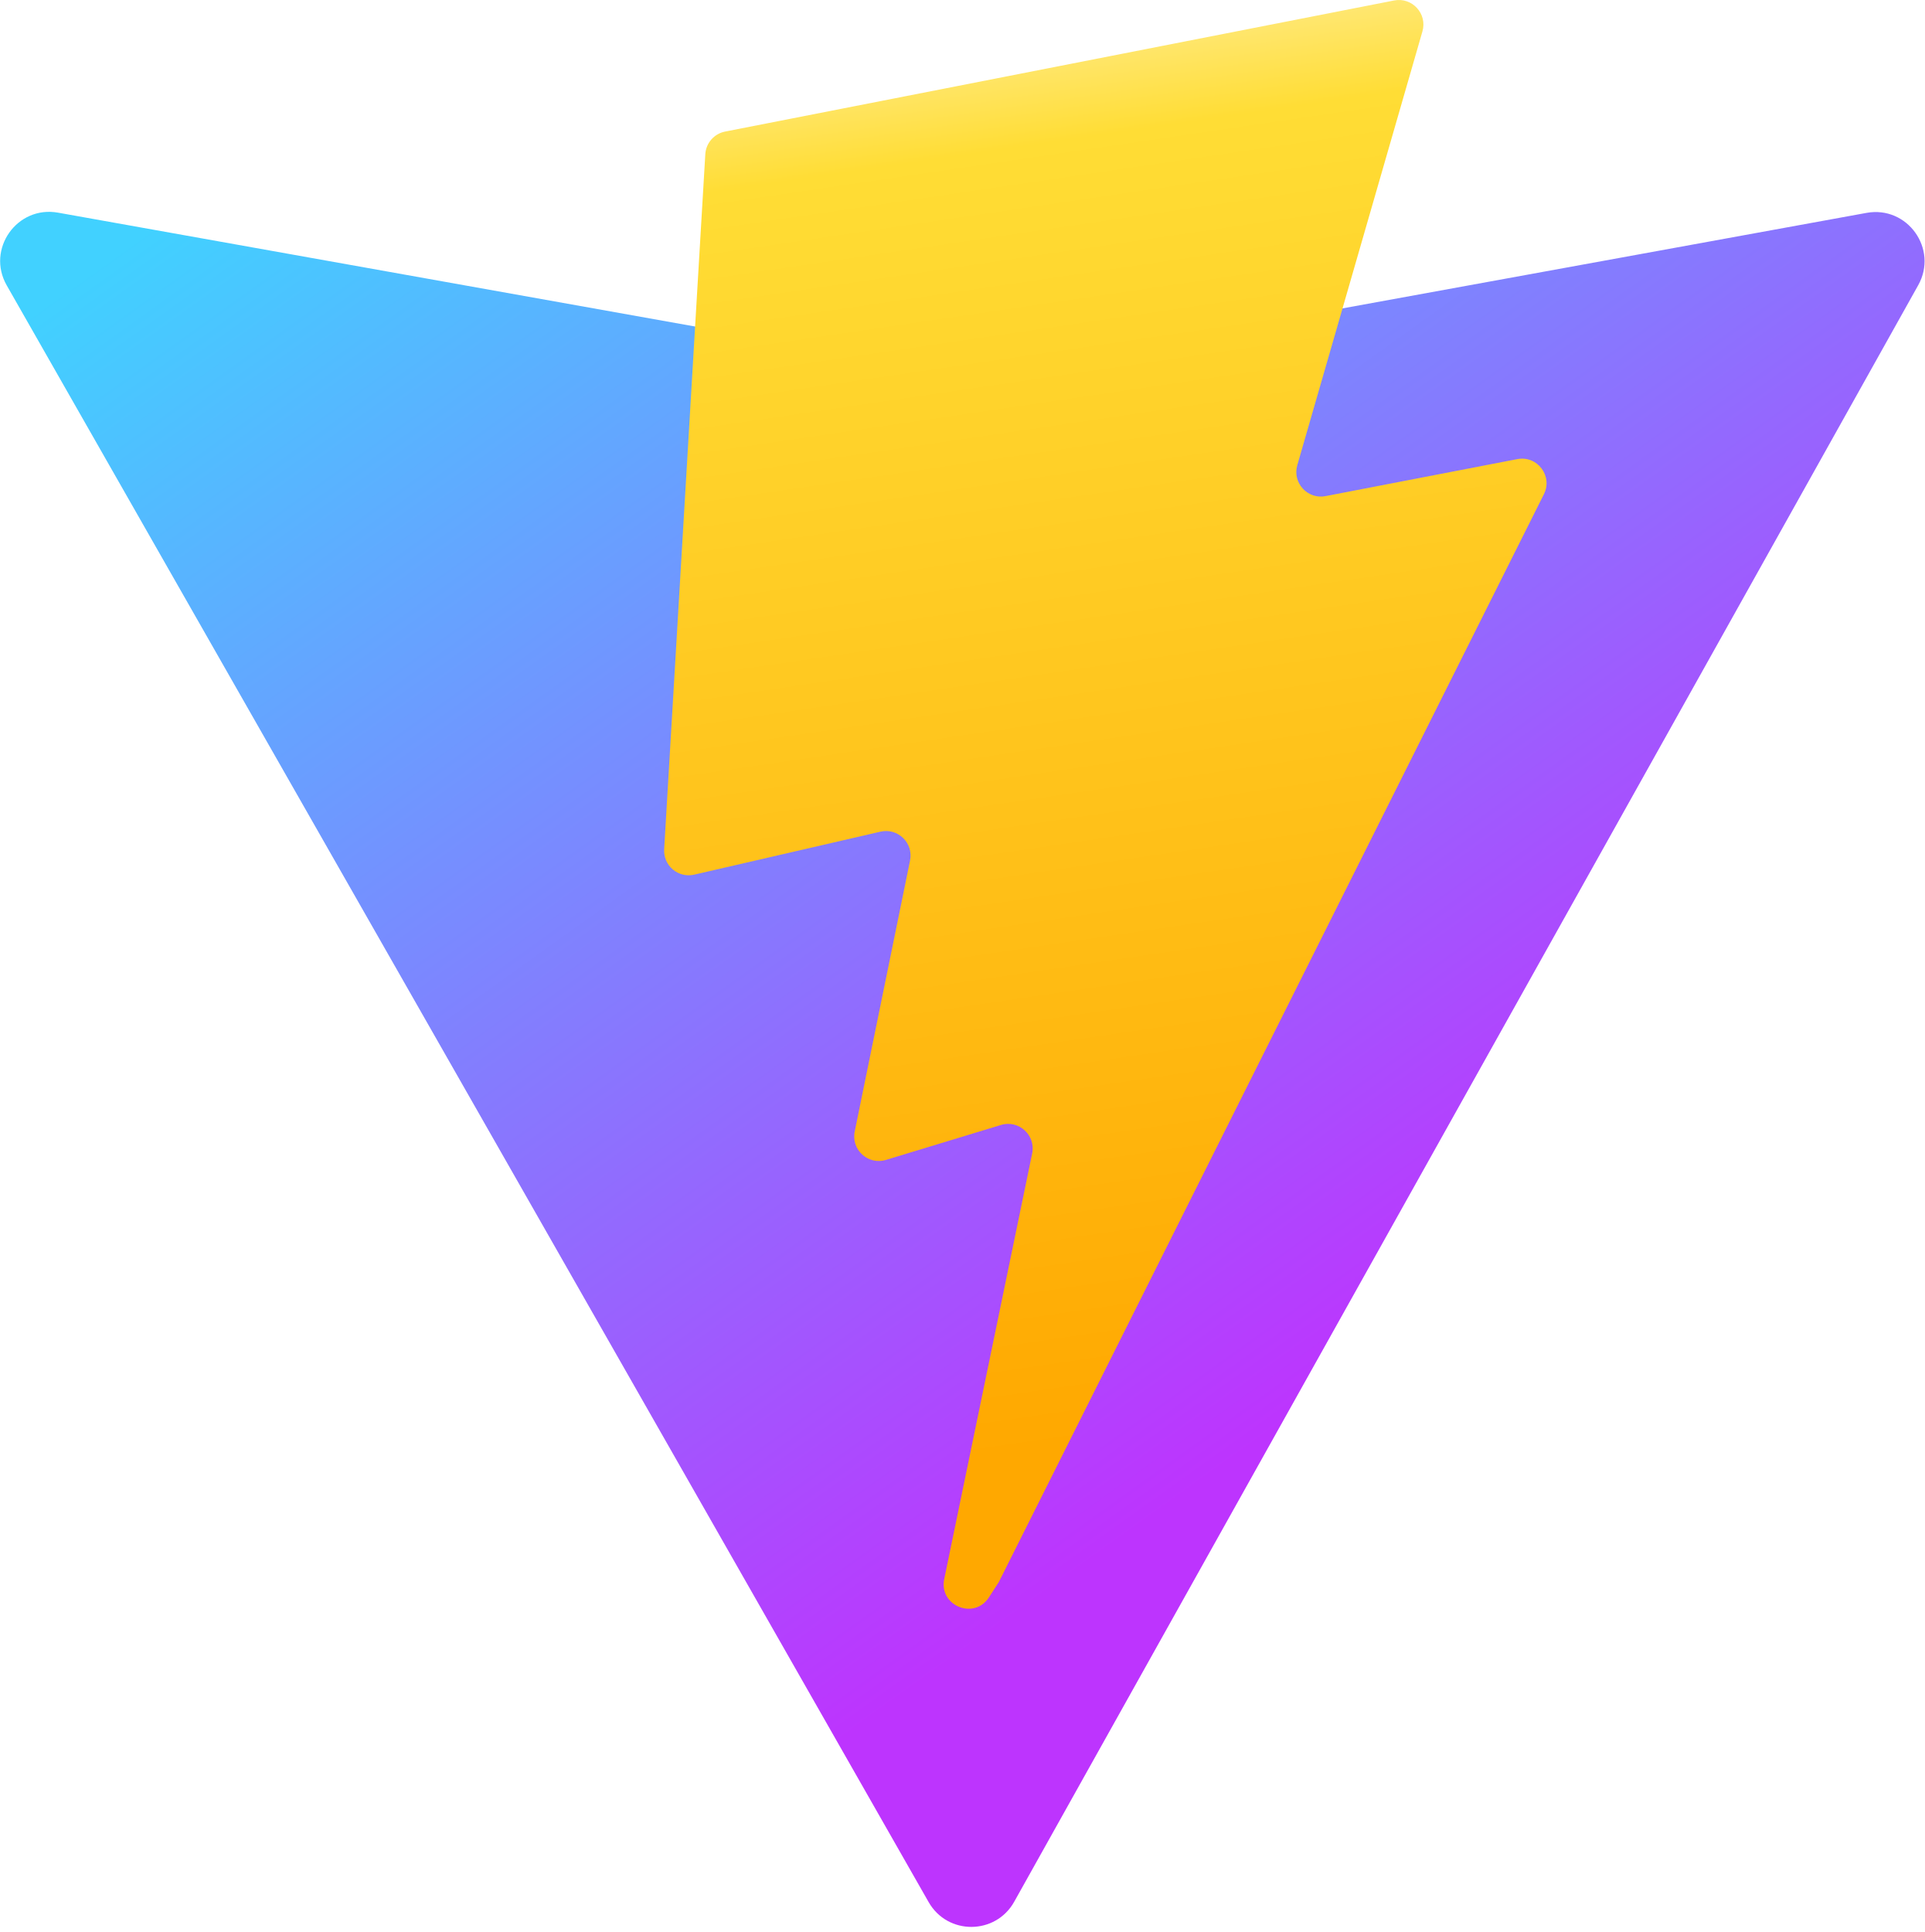
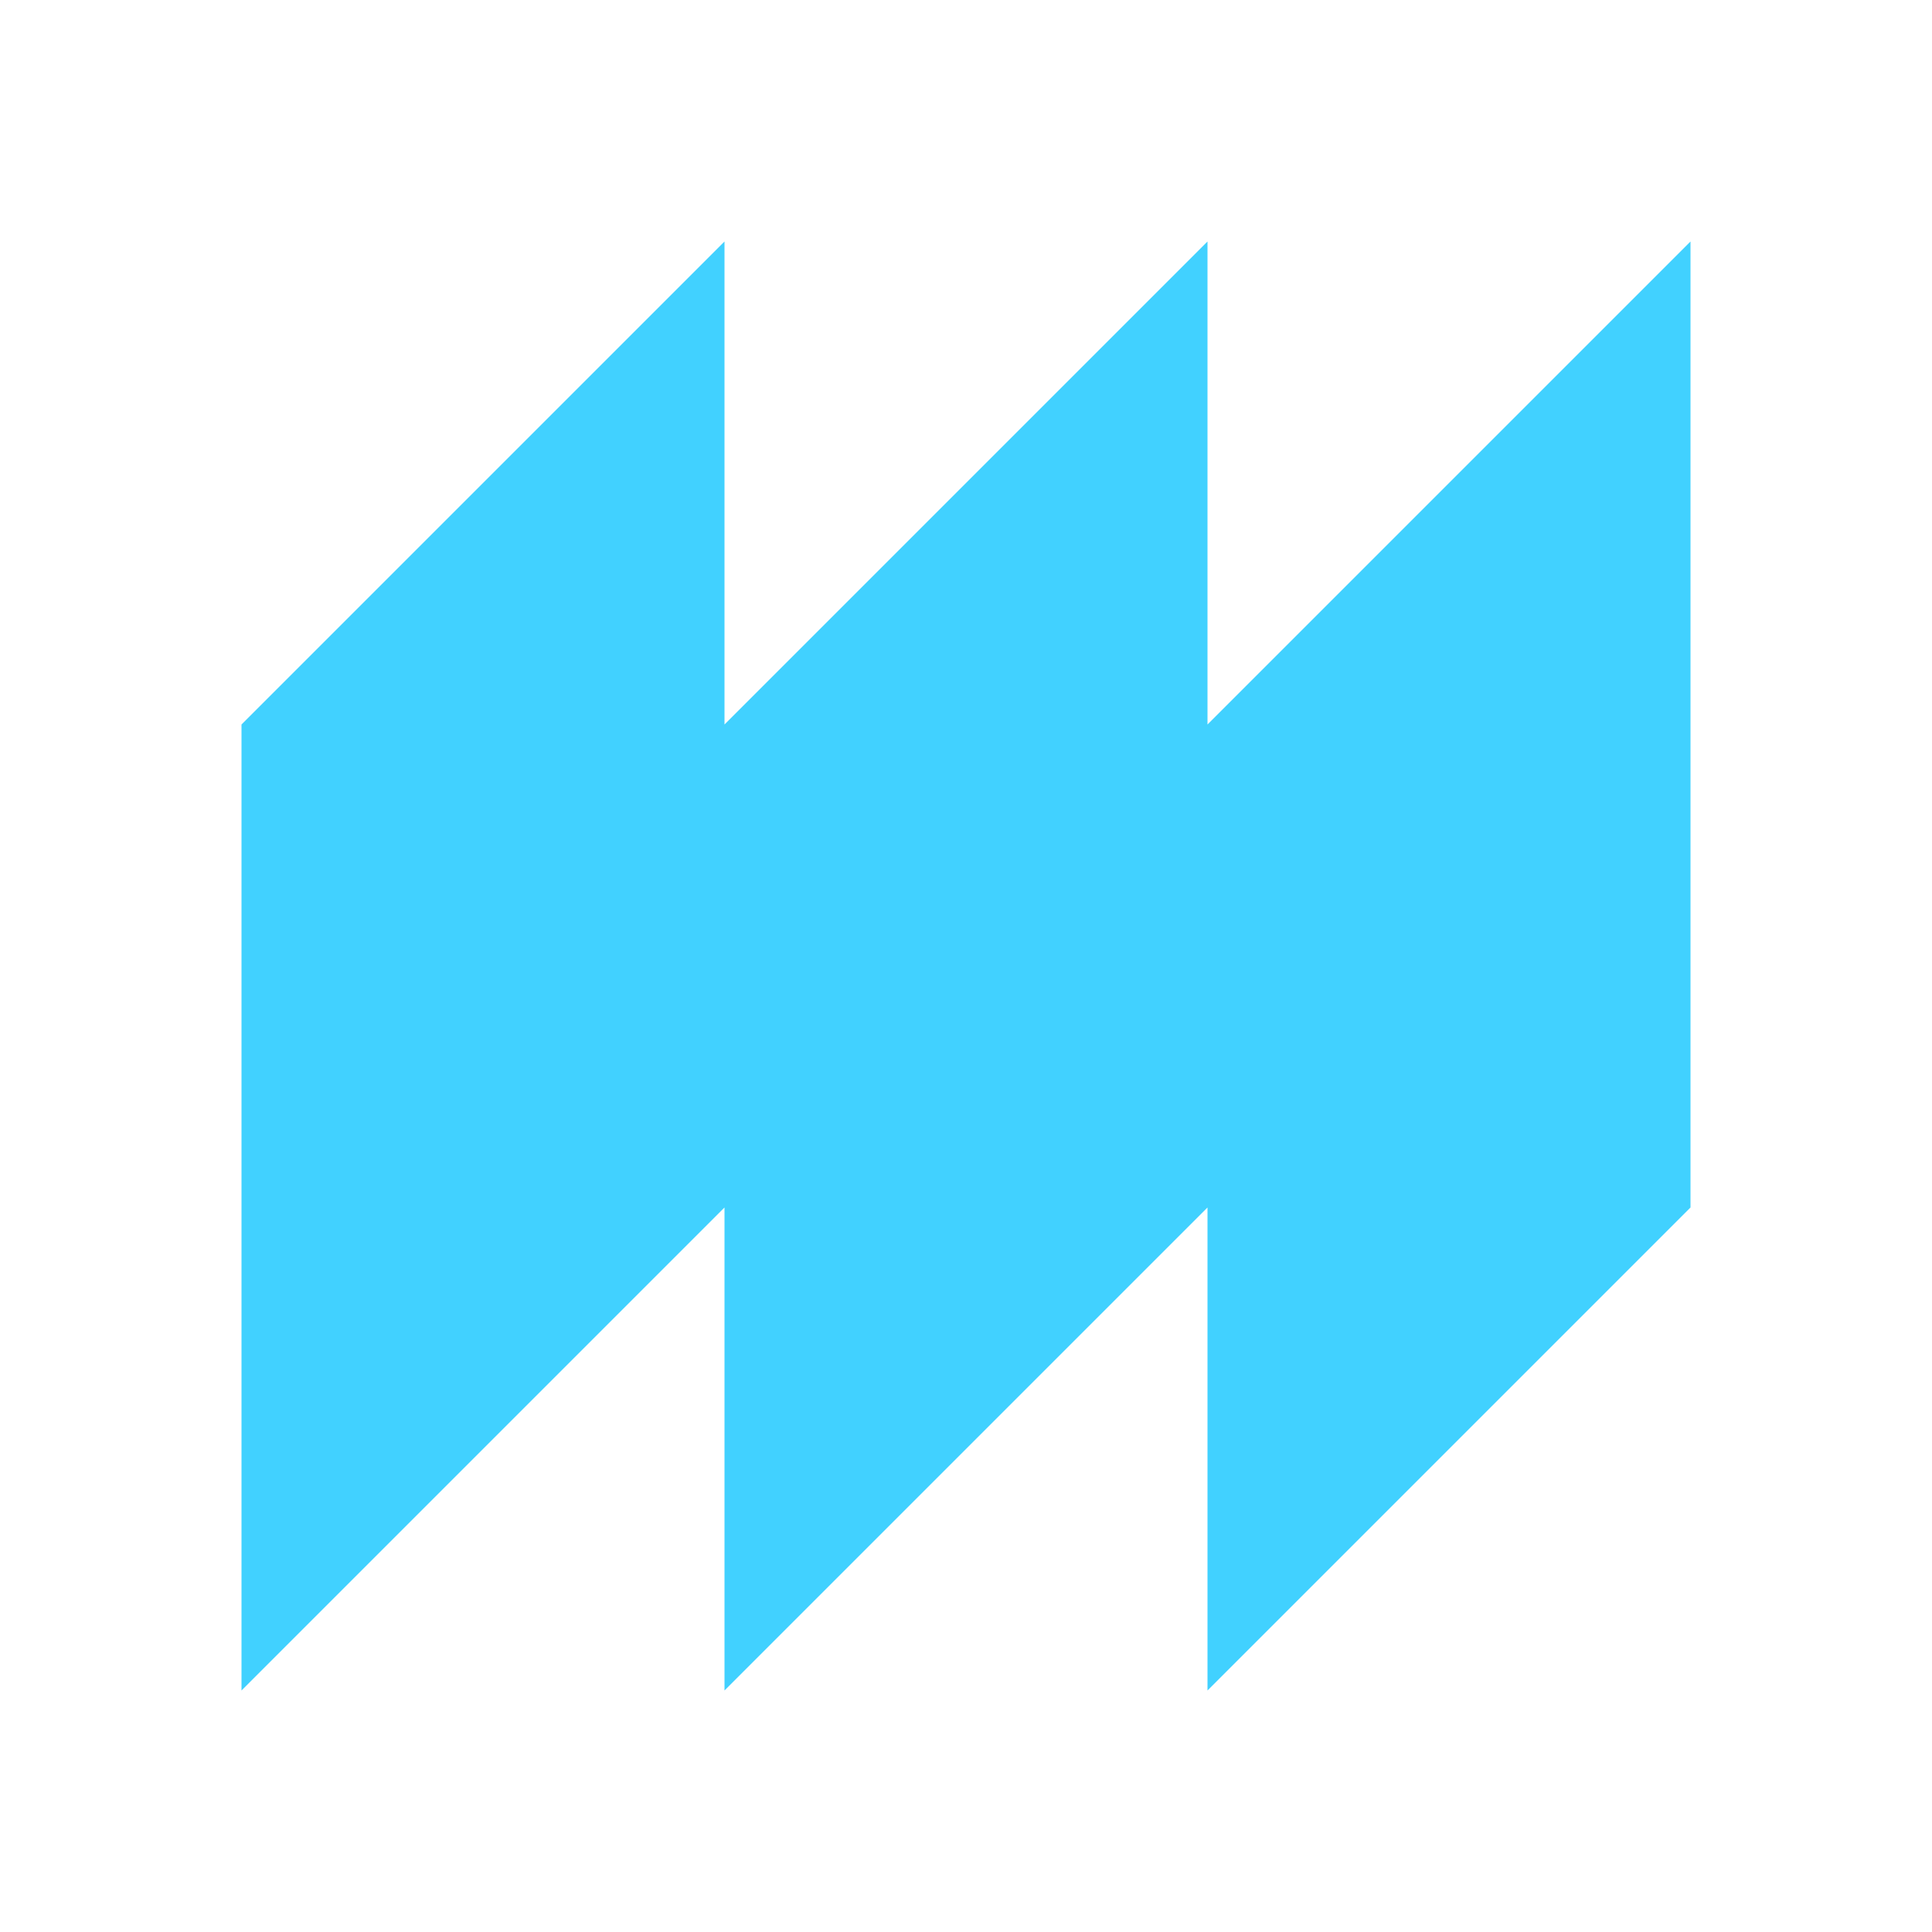
- <svg xmlns="http://www.w3.org/2000/svg" aria-hidden="true" role="img" class="iconify iconify--logos" width="31.88" height="32" preserveAspectRatio="xMidYMid meet" viewBox="0 0 256 257">
-   <defs>
-     <linearGradient id="IconifyId1813088fe1fbc01fb466" x1="-.828%" x2="57.636%" y1="7.652%" y2="78.411%">
-       <stop offset="0%" stop-color="#41D1FF" />
-       <stop offset="100%" stop-color="#BD34FE" />
-     </linearGradient>
-     <linearGradient id="IconifyId1813088fe1fbc01fb467" x1="43.376%" x2="50.316%" y1="2.242%" y2="89.03%">
-       <stop offset="0%" stop-color="#FFEA83" />
-       <stop offset="8.333%" stop-color="#FFDD35" />
-       <stop offset="100%" stop-color="#FFA800" />
-     </linearGradient>
-   </defs>
-   <path fill="url(#IconifyId1813088fe1fbc01fb466)" d="M255.153 37.938L134.897 252.976c-2.483 4.44-8.862 4.466-11.382.048L.875 37.958c-2.746-4.814 1.371-10.646 6.827-9.67l120.385 21.517a6.537 6.537 0 0 0 2.322-.004l117.867-21.483c5.438-.991 9.574 4.796 6.877 9.62Z" />
-   <path fill="url(#IconifyId1813088fe1fbc01fb467)" d="M185.432.063L96.44 17.501a3.268 3.268 0 0 0-2.634 3.014l-5.474 92.456a3.268 3.268 0 0 0 3.997 3.378l24.777-5.718c2.318-.535 4.413 1.507 3.936 3.838l-7.361 36.047c-.495 2.426 1.782 4.5 4.151 3.78l15.304-4.649c2.372-.72 4.652 1.36 4.15 3.788l-11.698 56.621c-.732 3.542 3.979 5.473 5.943 2.437l1.313-2.028l72.516-144.72c1.215-2.423-.88-5.186-3.54-4.672l-25.505 4.922c-2.396.462-4.435-1.77-3.759-4.114l16.646-57.705c.677-2.35-1.37-4.583-3.769-4.113Z" />
+ <svg xmlns="http://www.w3.org/2000/svg" viewBox="0 0 32 32">
+   <path fill="#41D1FF" d="M4 28 L12 20 L12 28 L20 20 L20 28 L28 20 L28 4 L20 12 L20 4 L12 12 L12 4 L4 12 Z" />
</svg>
